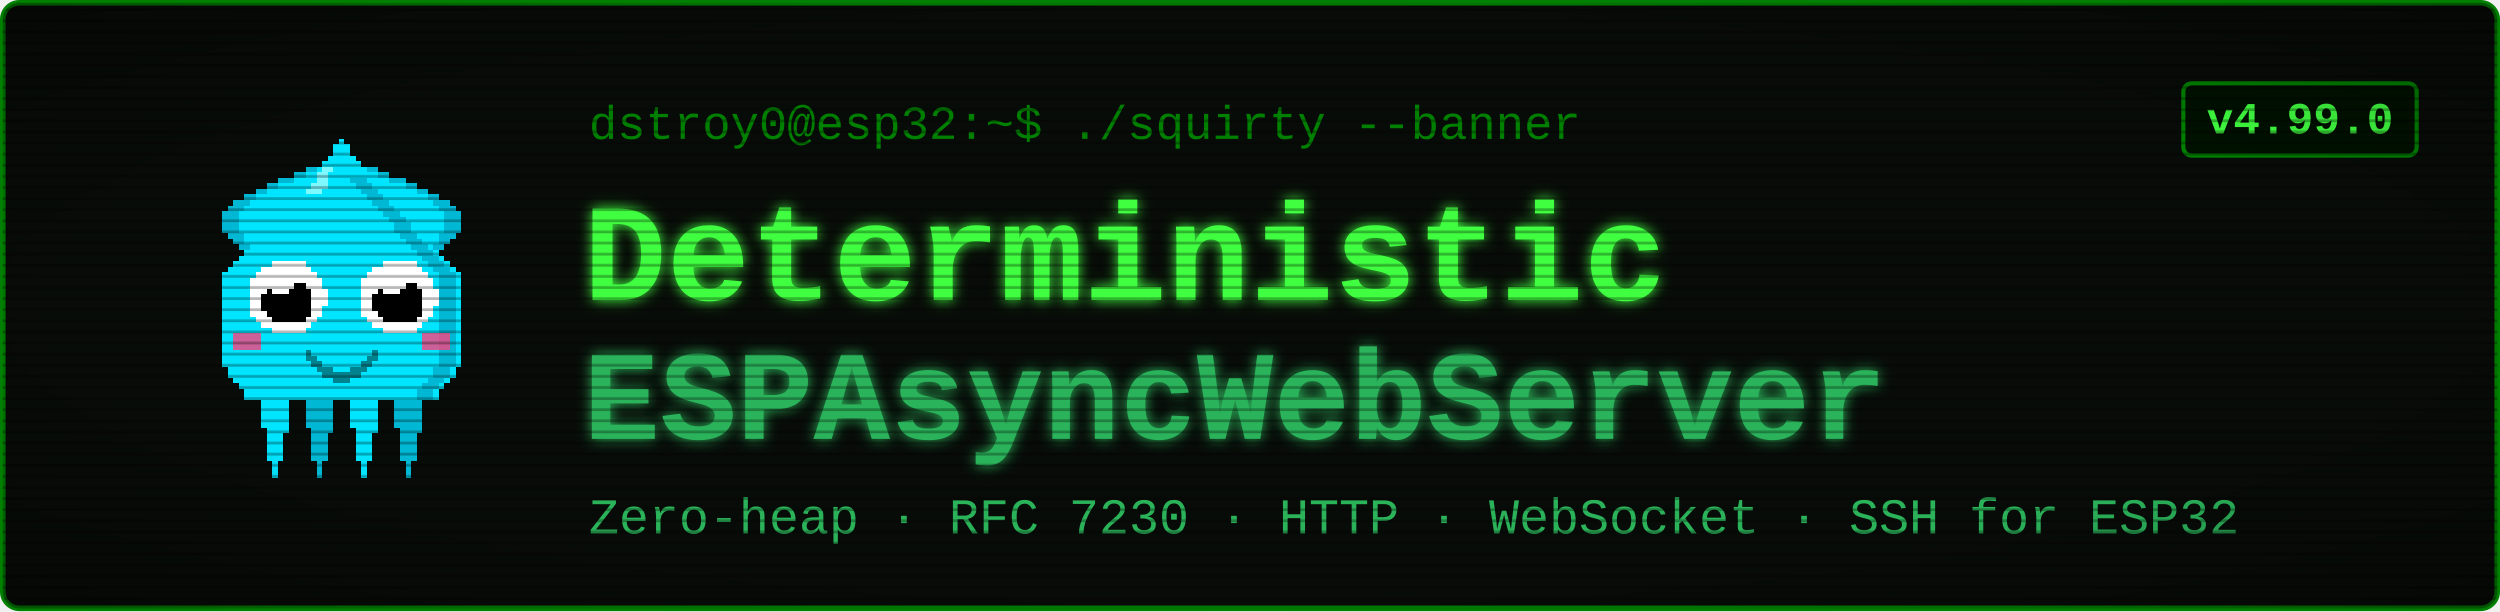
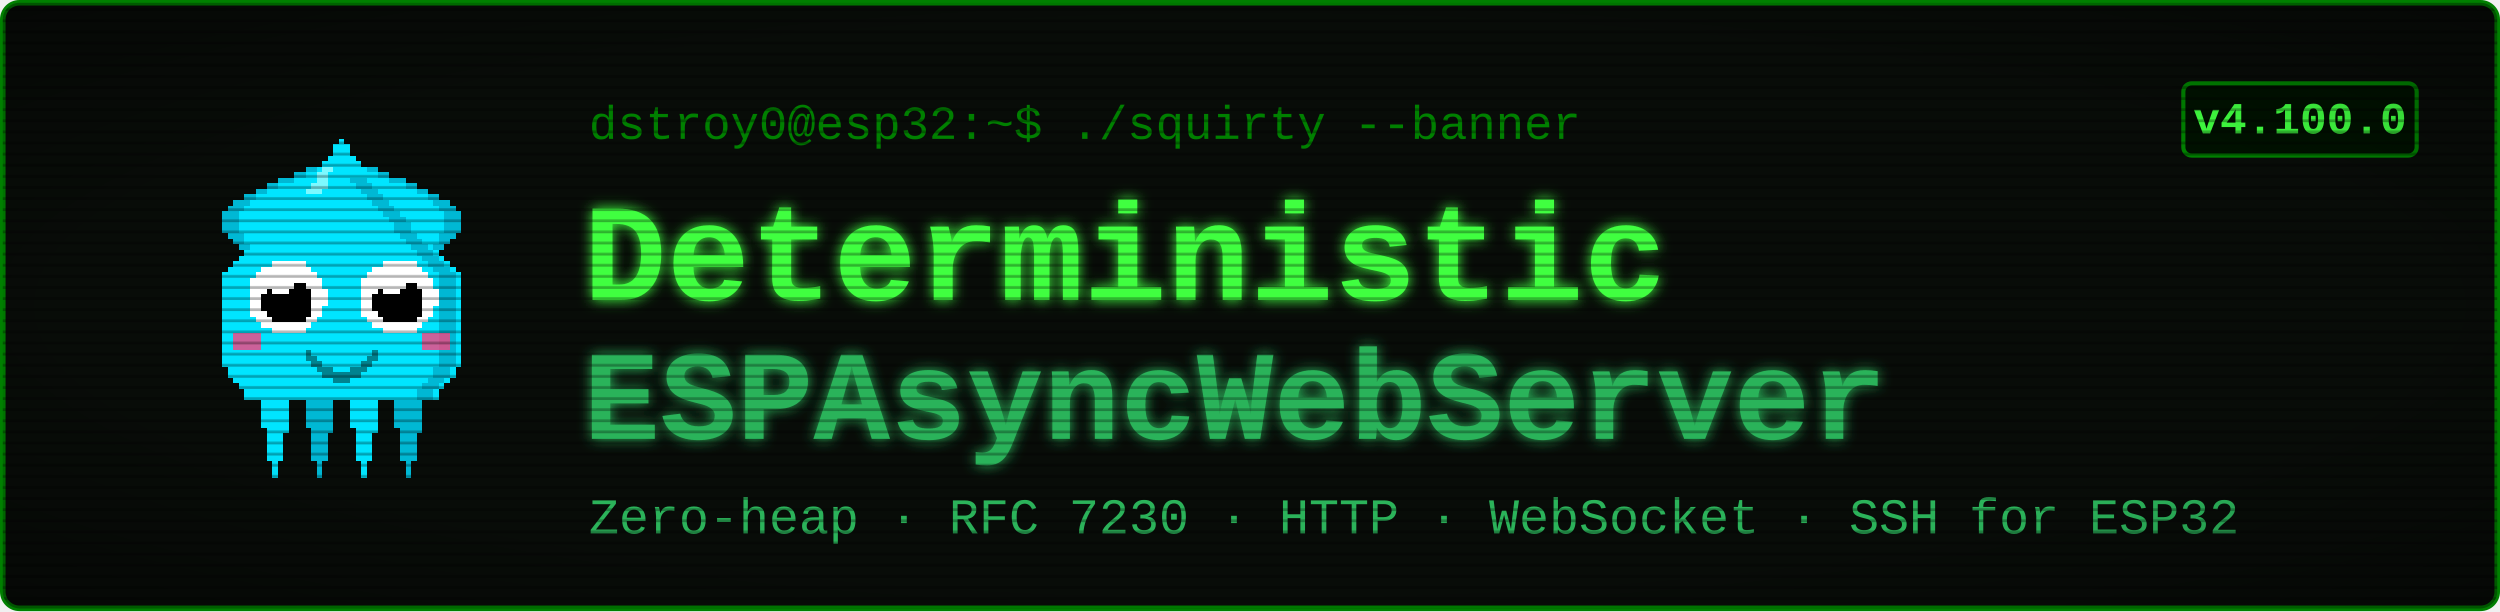
<svg xmlns="http://www.w3.org/2000/svg" viewBox="0 0 900 220" width="900" height="220" font-family="'Courier New', ui-monospace, monospace">
  <defs>
    <filter id="glow" x="-40%" y="-40%" width="180%" height="180%">
      <feGaussianBlur stdDeviation="2.4" result="b" />
      <feMerge>
        <feMergeNode in="b" />
        <feMergeNode in="SourceGraphic" />
      </feMerge>
    </filter>
    <pattern id="scan" width="4" height="4" patternUnits="userSpaceOnUse">
      <rect width="4" height="1" y="3" fill="#000000" opacity="0.28" />
    </pattern>
    <radialGradient id="vig" cx="50%" cy="50%" r="78%">
      <stop offset="58%" stop-color="#000000" stop-opacity="0" />
      <stop offset="100%" stop-color="#000000" stop-opacity="0.45" />
    </radialGradient>
  </defs>
  <rect x="1" y="1" width="898" height="218" rx="6" fill="#080c08" stroke="#008000" stroke-width="2" />
  <g transform="translate(58,46) scale(2)" shape-rendering="crispEdges">
    <rect x="29" y="6" width="1" height="1" fill="#00e5ff" />
    <rect x="26" y="7" width="3" height="1" fill="#00e5ff" />
    <rect x="24" y="8" width="4" height="1" fill="#00e5ff" />
    <rect x="21" y="9" width="7" height="1" fill="#00e5ff" />
    <rect x="19" y="10" width="8" height="1" fill="#00e5ff" />
    <rect x="17" y="11" width="9" height="1" fill="#00e5ff" />
    <rect x="15" y="12" width="10" height="1" fill="#00e5ff" />
    <rect x="13" y="13" width="11" height="1" fill="#00e5ff" />
    <rect x="12" y="14" width="11" height="1" fill="#00e5ff" />
    <rect x="11" y="15" width="11" height="1" fill="#00e5ff" />
    <rect x="11" y="16" width="10" height="1" fill="#00e5ff" />
    <rect x="11" y="17" width="9" height="1" fill="#00e5ff" />
    <rect x="11" y="18" width="9" height="1" fill="#00e5ff" />
    <rect x="12" y="19" width="7" height="1" fill="#00e5ff" />
    <rect x="13" y="20" width="5" height="1" fill="#00e5ff" />
    <rect x="14" y="21" width="3" height="1" fill="#00e5ff" />
    <rect x="15" y="22" width="1" height="1" fill="#00e5ff" />
    <rect x="29" y="6" width="3" height="1" fill="#00b8d4" />
    <rect x="26" y="7" width="3" height="1" fill="#00b8d4" />
    <rect x="24" y="8" width="2" height="1" fill="#00b8d4" />
    <rect x="21" y="9" width="3" height="1" fill="#00b8d4" />
    <rect x="19" y="10" width="2" height="1" fill="#00b8d4" />
    <rect x="17" y="11" width="2" height="1" fill="#00b8d4" />
    <rect x="15" y="12" width="2" height="1" fill="#00b8d4" />
    <rect x="13" y="13" width="3" height="1" fill="#00b8d4" />
    <rect x="12" y="14" width="3" height="1" fill="#00b8d4" />
    <rect x="11" y="15" width="3" height="1" fill="#00b8d4" />
    <rect x="11" y="16" width="3" height="1" fill="#00b8d4" />
    <rect x="11" y="17" width="3" height="1" fill="#00b8d4" />
    <rect x="11" y="18" width="3" height="1" fill="#00b8d4" />
    <rect x="12" y="19" width="3" height="1" fill="#00b8d4" />
    <rect x="13" y="20" width="2" height="1" fill="#00b8d4" />
    <rect x="14" y="21" width="2" height="1" fill="#00b8d4" />
    <rect x="15" y="22" width="2" height="1" fill="#00b8d4" />
    <rect x="35" y="6" width="1" height="1" fill="#00e5ff" />
    <rect x="36" y="7" width="3" height="1" fill="#00e5ff" />
    <rect x="37" y="8" width="4" height="1" fill="#00e5ff" />
    <rect x="37" y="9" width="7" height="1" fill="#00e5ff" />
    <rect x="38" y="10" width="8" height="1" fill="#00e5ff" />
    <rect x="39" y="11" width="9" height="1" fill="#00e5ff" />
    <rect x="40" y="12" width="10" height="1" fill="#00e5ff" />
    <rect x="41" y="13" width="11" height="1" fill="#00e5ff" />
    <rect x="42" y="14" width="11" height="1" fill="#00e5ff" />
    <rect x="43" y="15" width="11" height="1" fill="#00e5ff" />
    <rect x="44" y="16" width="10" height="1" fill="#00e5ff" />
    <rect x="45" y="17" width="9" height="1" fill="#00e5ff" />
    <rect x="45" y="18" width="9" height="1" fill="#00e5ff" />
    <rect x="46" y="19" width="7" height="1" fill="#00e5ff" />
    <rect x="47" y="20" width="5" height="1" fill="#00e5ff" />
    <rect x="48" y="21" width="3" height="1" fill="#00e5ff" />
    <rect x="49" y="22" width="1" height="1" fill="#00e5ff" />
    <rect x="33" y="6" width="3" height="1" fill="#00b8d4" />
    <rect x="36" y="7" width="3" height="1" fill="#00b8d4" />
    <rect x="39" y="8" width="2" height="1" fill="#00b8d4" />
    <rect x="41" y="9" width="3" height="1" fill="#00b8d4" />
    <rect x="44" y="10" width="2" height="1" fill="#00b8d4" />
    <rect x="46" y="11" width="2" height="1" fill="#00b8d4" />
    <rect x="48" y="12" width="2" height="1" fill="#00b8d4" />
    <rect x="49" y="13" width="3" height="1" fill="#00b8d4" />
    <rect x="50" y="14" width="3" height="1" fill="#00b8d4" />
    <rect x="51" y="15" width="3" height="1" fill="#00b8d4" />
    <rect x="51" y="16" width="3" height="1" fill="#00b8d4" />
    <rect x="51" y="17" width="3" height="1" fill="#00b8d4" />
    <rect x="51" y="18" width="3" height="1" fill="#00b8d4" />
    <rect x="50" y="19" width="3" height="1" fill="#00b8d4" />
    <rect x="50" y="20" width="2" height="1" fill="#00b8d4" />
    <rect x="49" y="21" width="2" height="1" fill="#00b8d4" />
    <rect x="48" y="22" width="2" height="1" fill="#00b8d4" />
    <rect x="17" y="46" width="7" height="1" fill="#00e5ff" />
    <rect x="17" y="47" width="7" height="1" fill="#00e5ff" />
    <rect x="17" y="48" width="7" height="1" fill="#00e5ff" />
    <rect x="18" y="49" width="5" height="1" fill="#00e5ff" />
    <rect x="18" y="50" width="5" height="1" fill="#00e5ff" />
    <rect x="18" y="51" width="5" height="1" fill="#00e5ff" />
    <rect x="18" y="52" width="5" height="1" fill="#00e5ff" />
    <rect x="18" y="53" width="5" height="1" fill="#00e5ff" />
    <rect x="19" y="54" width="4" height="1" fill="#00e5ff" />
    <rect x="19" y="55" width="3" height="1" fill="#00e5ff" />
    <rect x="19" y="56" width="3" height="1" fill="#00e5ff" />
    <rect x="19" y="57" width="3" height="1" fill="#00e5ff" />
    <rect x="19" y="58" width="3" height="1" fill="#00e5ff" />
    <rect x="19" y="59" width="3" height="1" fill="#00e5ff" />
    <rect x="20" y="60" width="1" height="1" fill="#00e5ff" />
    <rect x="20" y="61" width="1" height="1" fill="#00e5ff" />
    <rect x="20" y="62" width="1" height="1" fill="#00e5ff" />
    <rect x="25" y="46" width="7" height="1" fill="#00b8d4" />
    <rect x="25" y="47" width="7" height="1" fill="#00b8d4" />
    <rect x="25" y="48" width="7" height="1" fill="#00b8d4" />
    <rect x="26" y="49" width="5" height="1" fill="#00b8d4" />
    <rect x="26" y="50" width="5" height="1" fill="#00b8d4" />
    <rect x="26" y="51" width="5" height="1" fill="#00b8d4" />
    <rect x="26" y="52" width="5" height="1" fill="#00b8d4" />
    <rect x="26" y="53" width="5" height="1" fill="#00b8d4" />
    <rect x="27" y="54" width="4" height="1" fill="#00b8d4" />
    <rect x="27" y="55" width="3" height="1" fill="#00b8d4" />
    <rect x="27" y="56" width="3" height="1" fill="#00b8d4" />
    <rect x="27" y="57" width="3" height="1" fill="#00b8d4" />
    <rect x="27" y="58" width="3" height="1" fill="#00b8d4" />
    <rect x="27" y="59" width="3" height="1" fill="#00b8d4" />
    <rect x="28" y="60" width="1" height="1" fill="#00b8d4" />
    <rect x="28" y="61" width="1" height="1" fill="#00b8d4" />
    <rect x="28" y="62" width="1" height="1" fill="#00b8d4" />
    <rect x="33" y="46" width="7" height="1" fill="#00e5ff" />
    <rect x="33" y="47" width="7" height="1" fill="#00e5ff" />
    <rect x="33" y="48" width="7" height="1" fill="#00e5ff" />
    <rect x="34" y="49" width="5" height="1" fill="#00e5ff" />
    <rect x="34" y="50" width="5" height="1" fill="#00e5ff" />
    <rect x="34" y="51" width="5" height="1" fill="#00e5ff" />
    <rect x="34" y="52" width="5" height="1" fill="#00e5ff" />
    <rect x="34" y="53" width="5" height="1" fill="#00e5ff" />
    <rect x="35" y="54" width="4" height="1" fill="#00e5ff" />
    <rect x="35" y="55" width="3" height="1" fill="#00e5ff" />
    <rect x="35" y="56" width="3" height="1" fill="#00e5ff" />
    <rect x="35" y="57" width="3" height="1" fill="#00e5ff" />
    <rect x="35" y="58" width="3" height="1" fill="#00e5ff" />
    <rect x="35" y="59" width="3" height="1" fill="#00e5ff" />
    <rect x="36" y="60" width="1" height="1" fill="#00e5ff" />
    <rect x="36" y="61" width="1" height="1" fill="#00e5ff" />
    <rect x="36" y="62" width="1" height="1" fill="#00e5ff" />
    <rect x="41" y="46" width="7" height="1" fill="#00b8d4" />
    <rect x="41" y="47" width="7" height="1" fill="#00b8d4" />
    <rect x="41" y="48" width="7" height="1" fill="#00b8d4" />
    <rect x="42" y="49" width="5" height="1" fill="#00b8d4" />
    <rect x="42" y="50" width="5" height="1" fill="#00b8d4" />
    <rect x="42" y="51" width="5" height="1" fill="#00b8d4" />
    <rect x="42" y="52" width="5" height="1" fill="#00b8d4" />
    <rect x="42" y="53" width="5" height="1" fill="#00b8d4" />
    <rect x="43" y="54" width="4" height="1" fill="#00b8d4" />
    <rect x="43" y="55" width="3" height="1" fill="#00b8d4" />
    <rect x="43" y="56" width="3" height="1" fill="#00b8d4" />
    <rect x="43" y="57" width="3" height="1" fill="#00b8d4" />
    <rect x="43" y="58" width="3" height="1" fill="#00b8d4" />
    <rect x="43" y="59" width="3" height="1" fill="#00b8d4" />
    <rect x="44" y="60" width="1" height="1" fill="#00b8d4" />
    <rect x="44" y="61" width="1" height="1" fill="#00b8d4" />
    <rect x="44" y="62" width="1" height="1" fill="#00b8d4" />
    <rect x="32" y="2" width="1" height="1" fill="#00e5ff" />
    <rect x="31" y="3" width="3" height="1" fill="#00e5ff" />
    <rect x="31" y="4" width="3" height="1" fill="#00e5ff" />
    <rect x="30" y="5" width="5" height="1" fill="#00e5ff" />
    <rect x="29" y="6" width="7" height="1" fill="#00e5ff" />
    <rect x="28" y="7" width="9" height="1" fill="#00e5ff" />
    <rect x="27" y="8" width="11" height="1" fill="#00e5ff" />
    <rect x="27" y="9" width="11" height="1" fill="#00e5ff" />
    <rect x="26" y="10" width="13" height="1" fill="#00e5ff" />
    <rect x="25" y="11" width="15" height="1" fill="#00e5ff" />
    <rect x="24" y="12" width="17" height="1" fill="#00e5ff" />
    <rect x="23" y="13" width="19" height="1" fill="#00e5ff" />
    <rect x="22" y="14" width="21" height="1" fill="#00e5ff" />
    <rect x="21" y="15" width="23" height="1" fill="#00e5ff" />
    <rect x="20" y="16" width="25" height="1" fill="#00e5ff" />
    <rect x="19" y="17" width="27" height="1" fill="#00e5ff" />
    <rect x="19" y="18" width="27" height="1" fill="#00e5ff" />
    <rect x="18" y="19" width="29" height="1" fill="#00e5ff" />
    <rect x="17" y="20" width="31" height="1" fill="#00e5ff" />
    <rect x="16" y="21" width="33" height="1" fill="#00e5ff" />
    <rect x="15" y="22" width="35" height="1" fill="#00e5ff" />
    <rect x="14" y="23" width="37" height="1" fill="#00e5ff" />
    <rect x="13" y="24" width="39" height="1" fill="#00e5ff" />
    <rect x="12" y="25" width="41" height="1" fill="#00e5ff" />
    <rect x="11" y="26" width="43" height="1" fill="#00e5ff" />
    <rect x="11" y="27" width="43" height="1" fill="#00e5ff" />
    <rect x="11" y="28" width="43" height="1" fill="#00e5ff" />
    <rect x="11" y="29" width="43" height="1" fill="#00e5ff" />
    <rect x="11" y="30" width="43" height="1" fill="#00e5ff" />
    <rect x="11" y="31" width="43" height="1" fill="#00e5ff" />
    <rect x="11" y="32" width="43" height="1" fill="#00e5ff" />
    <rect x="11" y="33" width="43" height="1" fill="#00e5ff" />
    <rect x="11" y="34" width="43" height="1" fill="#00e5ff" />
    <rect x="11" y="35" width="43" height="1" fill="#00e5ff" />
    <rect x="11" y="36" width="43" height="1" fill="#00e5ff" />
    <rect x="11" y="37" width="43" height="1" fill="#00e5ff" />
    <rect x="11" y="38" width="43" height="1" fill="#00e5ff" />
    <rect x="11" y="39" width="43" height="1" fill="#00e5ff" />
    <rect x="11" y="40" width="43" height="1" fill="#00e5ff" />
    <rect x="11" y="41" width="43" height="1" fill="#00e5ff" />
    <rect x="11" y="42" width="43" height="1" fill="#00e5ff" />
    <rect x="12" y="43" width="41" height="1" fill="#00e5ff" />
    <rect x="12" y="44" width="41" height="1" fill="#00e5ff" />
    <rect x="13" y="45" width="39" height="1" fill="#00e5ff" />
    <rect x="14" y="46" width="37" height="1" fill="#00e5ff" />
    <rect x="15" y="47" width="35" height="1" fill="#00e5ff" />
    <rect x="15" y="48" width="35" height="1" fill="#00e5ff" />
    <rect x="34" y="9" width="3" height="1" fill="#00b8d4" />
    <rect x="35" y="10" width="3" height="1" fill="#00b8d4" />
    <rect x="36" y="11" width="3" height="1" fill="#00b8d4" />
    <rect x="37" y="12" width="3" height="1" fill="#00b8d4" />
    <rect x="38" y="13" width="3" height="1" fill="#00b8d4" />
    <rect x="39" y="14" width="3" height="1" fill="#00b8d4" />
    <rect x="40" y="15" width="3" height="1" fill="#00b8d4" />
    <rect x="41" y="16" width="3" height="1" fill="#00b8d4" />
    <rect x="42" y="17" width="3" height="1" fill="#00b8d4" />
    <rect x="42" y="18" width="3" height="1" fill="#00b8d4" />
    <rect x="43" y="19" width="3" height="1" fill="#00b8d4" />
    <rect x="44" y="20" width="3" height="1" fill="#00b8d4" />
    <rect x="45" y="21" width="3" height="1" fill="#00b8d4" />
    <rect x="46" y="22" width="3" height="1" fill="#00b8d4" />
    <rect x="47" y="23" width="3" height="1" fill="#00b8d4" />
    <rect x="48" y="24" width="3" height="1" fill="#00b8d4" />
    <rect x="49" y="25" width="3" height="1" fill="#00b8d4" />
    <rect x="50" y="26" width="3" height="1" fill="#00b8d4" />
    <rect x="50" y="27" width="3" height="1" fill="#00b8d4" />
    <rect x="50" y="28" width="3" height="1" fill="#00b8d4" />
    <rect x="50" y="29" width="3" height="1" fill="#00b8d4" />
    <rect x="50" y="30" width="3" height="1" fill="#00b8d4" />
    <rect x="50" y="31" width="3" height="1" fill="#00b8d4" />
    <rect x="50" y="32" width="3" height="1" fill="#00b8d4" />
    <rect x="50" y="33" width="3" height="1" fill="#00b8d4" />
    <rect x="50" y="34" width="3" height="1" fill="#00b8d4" />
    <rect x="50" y="35" width="3" height="1" fill="#00b8d4" />
    <rect x="50" y="36" width="3" height="1" fill="#00b8d4" />
    <rect x="50" y="37" width="3" height="1" fill="#00b8d4" />
    <rect x="50" y="38" width="3" height="1" fill="#00b8d4" />
    <rect x="50" y="39" width="3" height="1" fill="#00b8d4" />
    <rect x="50" y="40" width="3" height="1" fill="#00b8d4" />
    <rect x="50" y="41" width="3" height="1" fill="#00b8d4" />
    <rect x="50" y="42" width="3" height="1" fill="#00b8d4" />
    <rect x="49" y="43" width="3" height="1" fill="#00b8d4" />
    <rect x="49" y="44" width="3" height="1" fill="#00b8d4" />
    <rect x="48" y="45" width="3" height="1" fill="#00b8d4" />
    <rect x="47" y="46" width="3" height="1" fill="#00b8d4" />
    <rect x="46" y="47" width="3" height="1" fill="#00b8d4" />
    <rect x="46" y="48" width="3" height="1" fill="#00b8d4" />
    <rect x="29" y="7" width="2" height="1" fill="#7df9ff" />
    <rect x="28" y="8" width="2" height="1" fill="#7df9ff" />
    <rect x="28" y="9" width="2" height="1" fill="#7df9ff" />
    <rect x="27" y="10" width="3" height="1" fill="#7df9ff" />
    <rect x="26" y="11" width="3" height="1" fill="#7df9ff" />
    <rect x="13" y="37" width="5" height="3" fill="#ff4081" opacity="0.8" />
    <rect x="47" y="37" width="5" height="3" fill="#ff4081" opacity="0.8" />
    <rect x="20" y="24" width="6" height="1" fill="#ffffff" />
    <rect x="18" y="25" width="9" height="1" fill="#ffffff" />
    <rect x="17" y="26" width="11" height="1" fill="#ffffff" />
    <rect x="16" y="27" width="13" height="1" fill="#ffffff" />
    <rect x="16" y="28" width="13" height="1" fill="#ffffff" />
    <rect x="16" y="29" width="14" height="1" fill="#ffffff" />
    <rect x="16" y="30" width="14" height="1" fill="#ffffff" />
    <rect x="16" y="31" width="14" height="1" fill="#ffffff" />
    <rect x="16" y="32" width="13" height="1" fill="#ffffff" />
    <rect x="16" y="33" width="13" height="1" fill="#ffffff" />
    <rect x="17" y="34" width="11" height="1" fill="#ffffff" />
    <rect x="18" y="35" width="9" height="1" fill="#ffffff" />
    <rect x="20" y="36" width="6" height="1" fill="#ffffff" />
    <rect x="20" y="28" width="6" height="1" fill="#000000" />
    <rect x="19" y="29" width="8" height="1" fill="#000000" />
    <rect x="18" y="30" width="9" height="1" fill="#000000" />
    <rect x="18" y="31" width="9" height="1" fill="#000000" />
    <rect x="18" y="32" width="9" height="1" fill="#000000" />
    <rect x="19" y="33" width="8" height="1" fill="#000000" />
    <rect x="20" y="34" width="6" height="1" fill="#000000" />
    <rect x="20" y="27" width="3" height="1" fill="#ffffff" />
    <rect x="20" y="28" width="4" height="1" fill="#ffffff" />
    <rect x="20" y="29" width="3" height="1" fill="#ffffff" />
    <rect x="40" y="24" width="6" height="1" fill="#ffffff" />
    <rect x="38" y="25" width="9" height="1" fill="#ffffff" />
    <rect x="37" y="26" width="11" height="1" fill="#ffffff" />
    <rect x="36" y="27" width="13" height="1" fill="#ffffff" />
    <rect x="36" y="28" width="13" height="1" fill="#ffffff" />
    <rect x="36" y="29" width="14" height="1" fill="#ffffff" />
    <rect x="36" y="30" width="14" height="1" fill="#ffffff" />
    <rect x="36" y="31" width="14" height="1" fill="#ffffff" />
    <rect x="36" y="32" width="13" height="1" fill="#ffffff" />
    <rect x="36" y="33" width="13" height="1" fill="#ffffff" />
    <rect x="37" y="34" width="11" height="1" fill="#ffffff" />
    <rect x="38" y="35" width="9" height="1" fill="#ffffff" />
    <rect x="40" y="36" width="6" height="1" fill="#ffffff" />
    <rect x="40" y="28" width="6" height="1" fill="#000000" />
    <rect x="39" y="29" width="8" height="1" fill="#000000" />
    <rect x="38" y="30" width="9" height="1" fill="#000000" />
    <rect x="38" y="31" width="9" height="1" fill="#000000" />
    <rect x="38" y="32" width="9" height="1" fill="#000000" />
    <rect x="39" y="33" width="8" height="1" fill="#000000" />
    <rect x="40" y="34" width="6" height="1" fill="#000000" />
    <rect x="40" y="27" width="3" height="1" fill="#ffffff" />
    <rect x="40" y="28" width="4" height="1" fill="#ffffff" />
    <rect x="40" y="29" width="3" height="1" fill="#ffffff" />
    <rect x="26" y="40" width="1" height="2" fill="#00838f" />
    <rect x="27" y="41" width="1" height="2" fill="#00838f" />
    <rect x="28" y="42" width="1" height="2" fill="#00838f" />
    <rect x="29" y="43" width="1" height="2" fill="#00838f" />
    <rect x="30" y="43" width="1" height="2" fill="#00838f" />
    <rect x="31" y="44" width="1" height="2" fill="#00838f" />
    <rect x="32" y="44" width="1" height="2" fill="#00838f" />
    <rect x="33" y="44" width="1" height="2" fill="#00838f" />
    <rect x="34" y="43" width="1" height="2" fill="#00838f" />
    <rect x="35" y="43" width="1" height="2" fill="#00838f" />
    <rect x="36" y="42" width="1" height="2" fill="#00838f" />
    <rect x="37" y="41" width="1" height="2" fill="#00838f" />
    <rect x="38" y="40" width="1" height="2" fill="#00838f" />
  </g>
  <text x="212" y="50" font-size="17" fill="#008000">dstroy0@esp32:~$ ./squirty --banner</text>
  <text x="210" y="108" font-size="50" font-weight="700" fill="#40ff40" filter="url(#glow)">Deterministic</text>
  <text x="210" y="158" font-size="46" font-weight="700" fill="#2bb35a" filter="url(#glow)">ESPAsyncWebServer</text>
  <text x="212" y="192" font-size="18" fill="#2bb35a">Zero-heap · RFC 7230 · HTTP · WebSocket · SSH for ESP32</text>
  <rect x="786" y="30" width="84" height="26" rx="3" fill="#001100" stroke="#008000" stroke-width="1.5" />
-   <text x="828" y="48" font-size="16" font-weight="700" fill="#40ff40" text-anchor="middle">v4.99.0</text>
+   <text x="828" y="48" font-size="16" font-weight="700" fill="#40ff40" text-anchor="middle">v4.100.0</text>
  <rect x="1" y="1" width="898" height="218" rx="6" fill="url(#scan)" />
  <rect x="1" y="1" width="898" height="218" rx="6" fill="url(#vig)" />
</svg>
